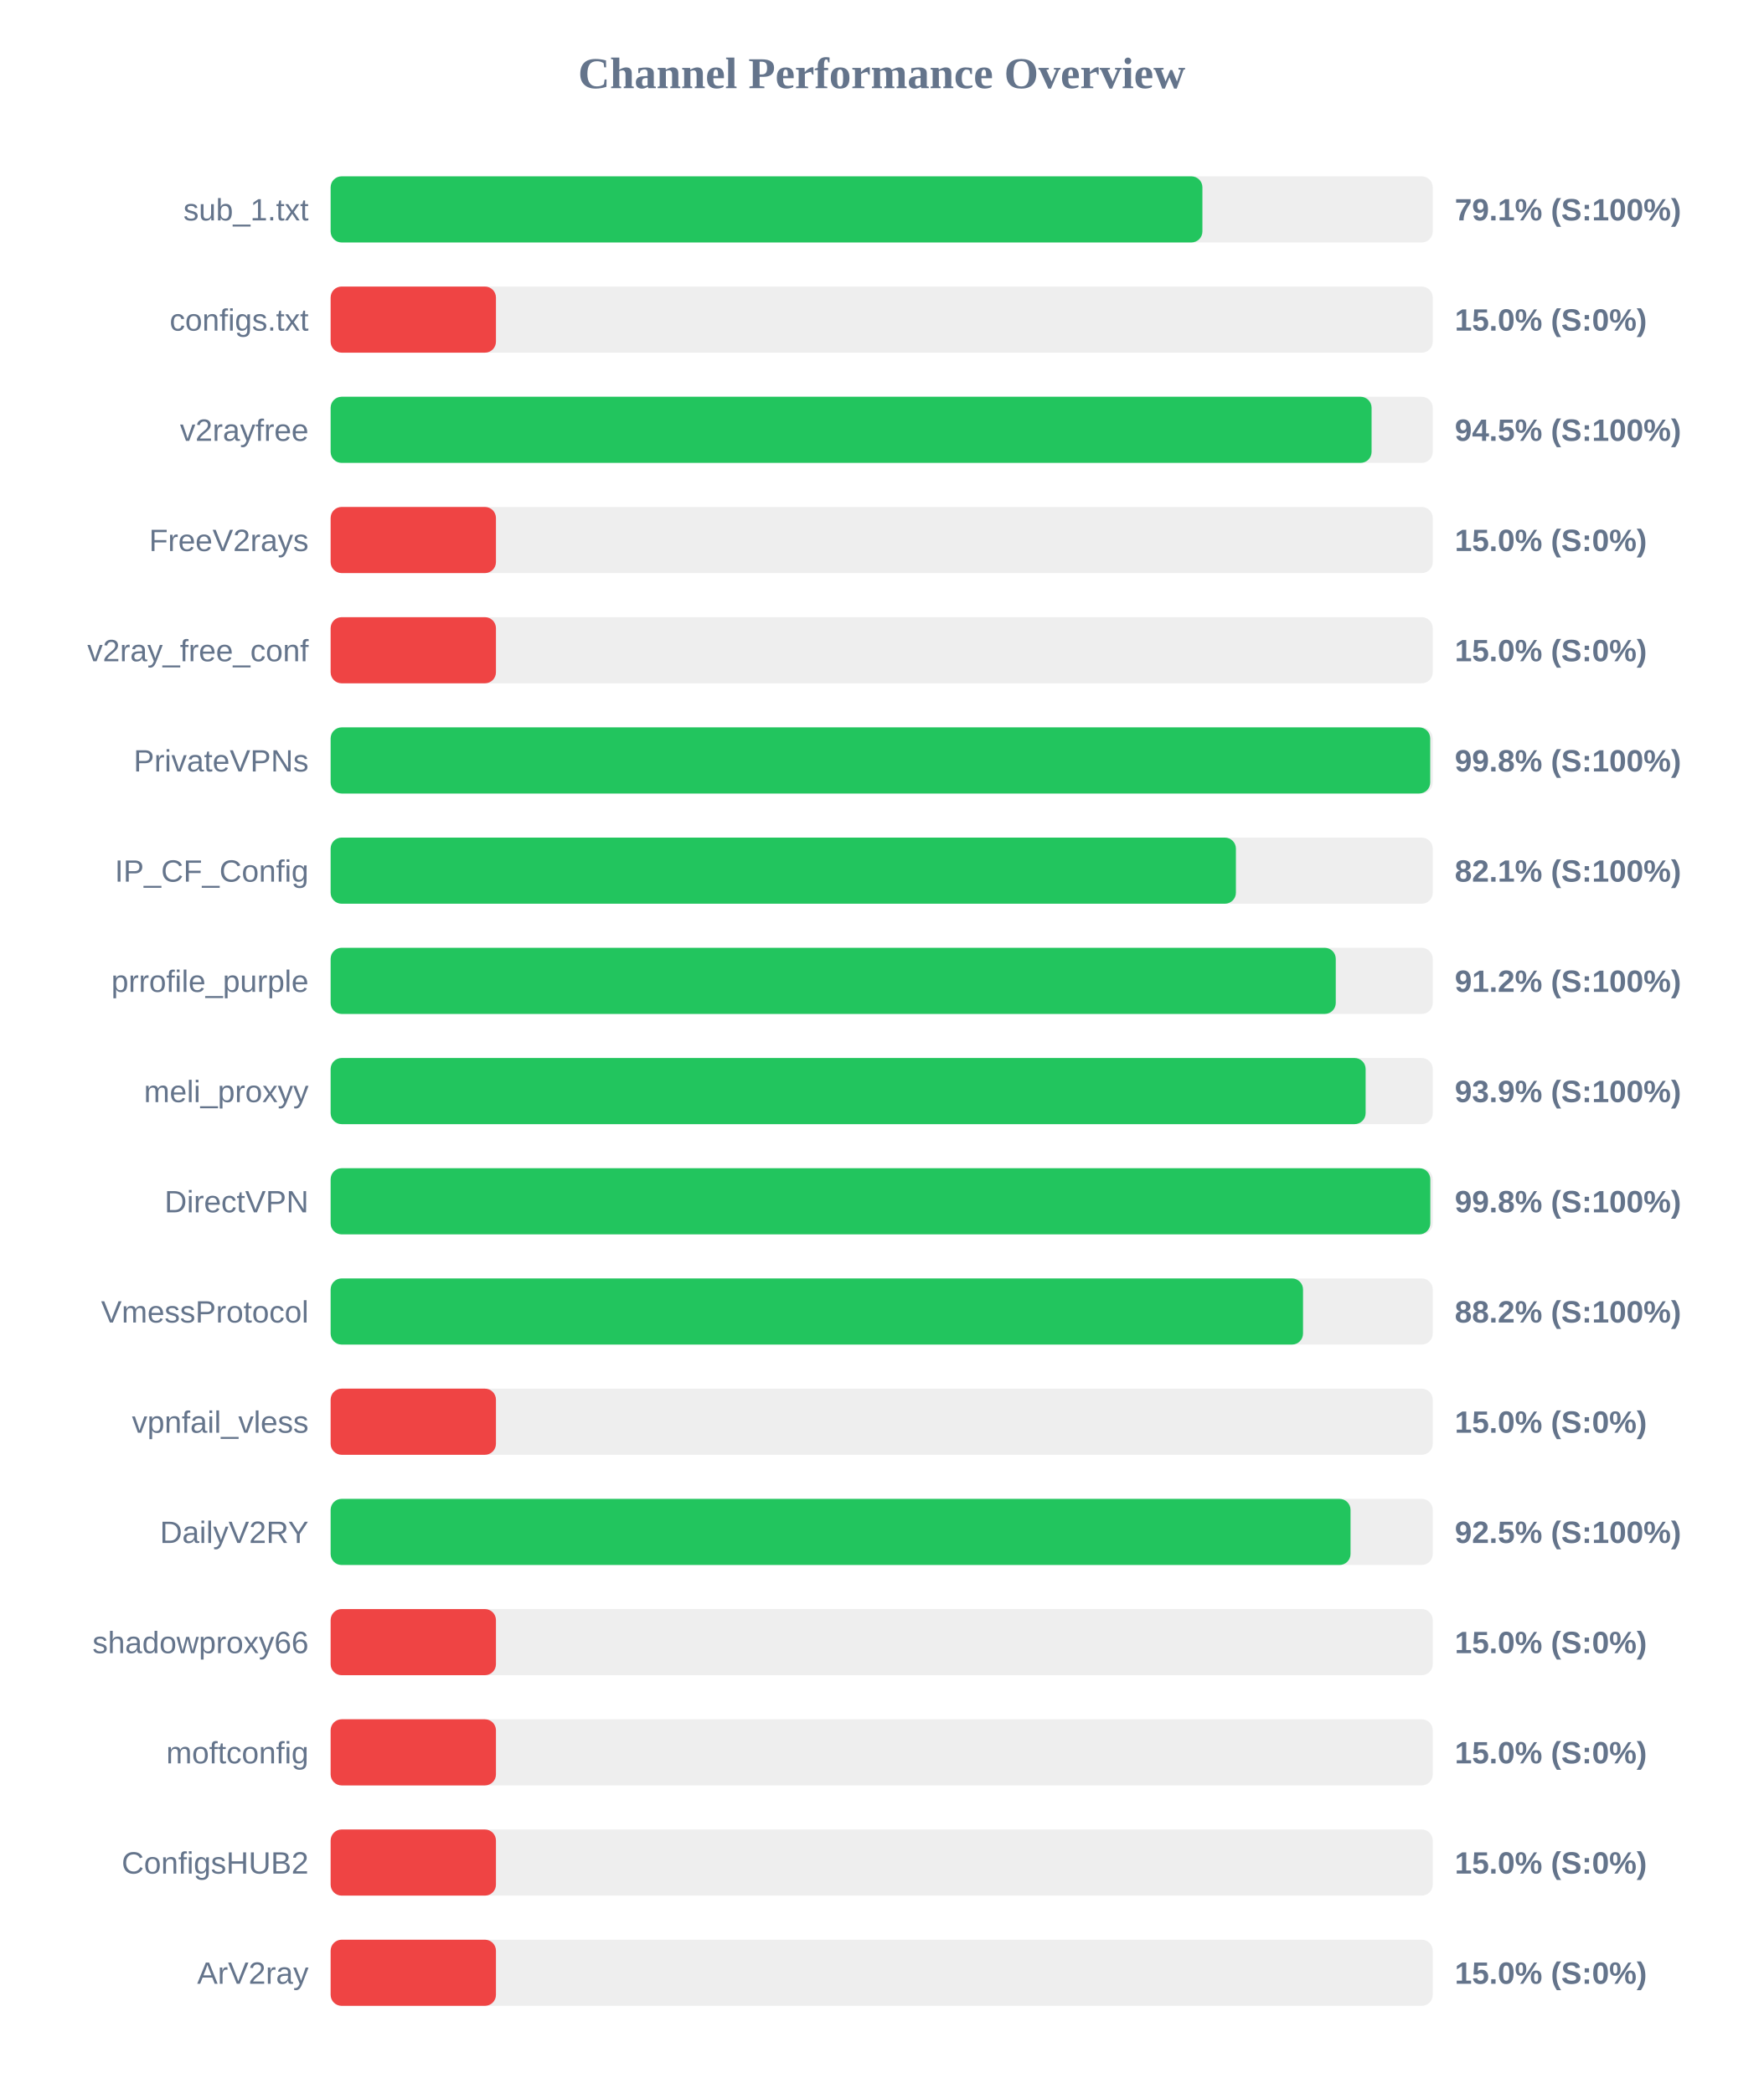
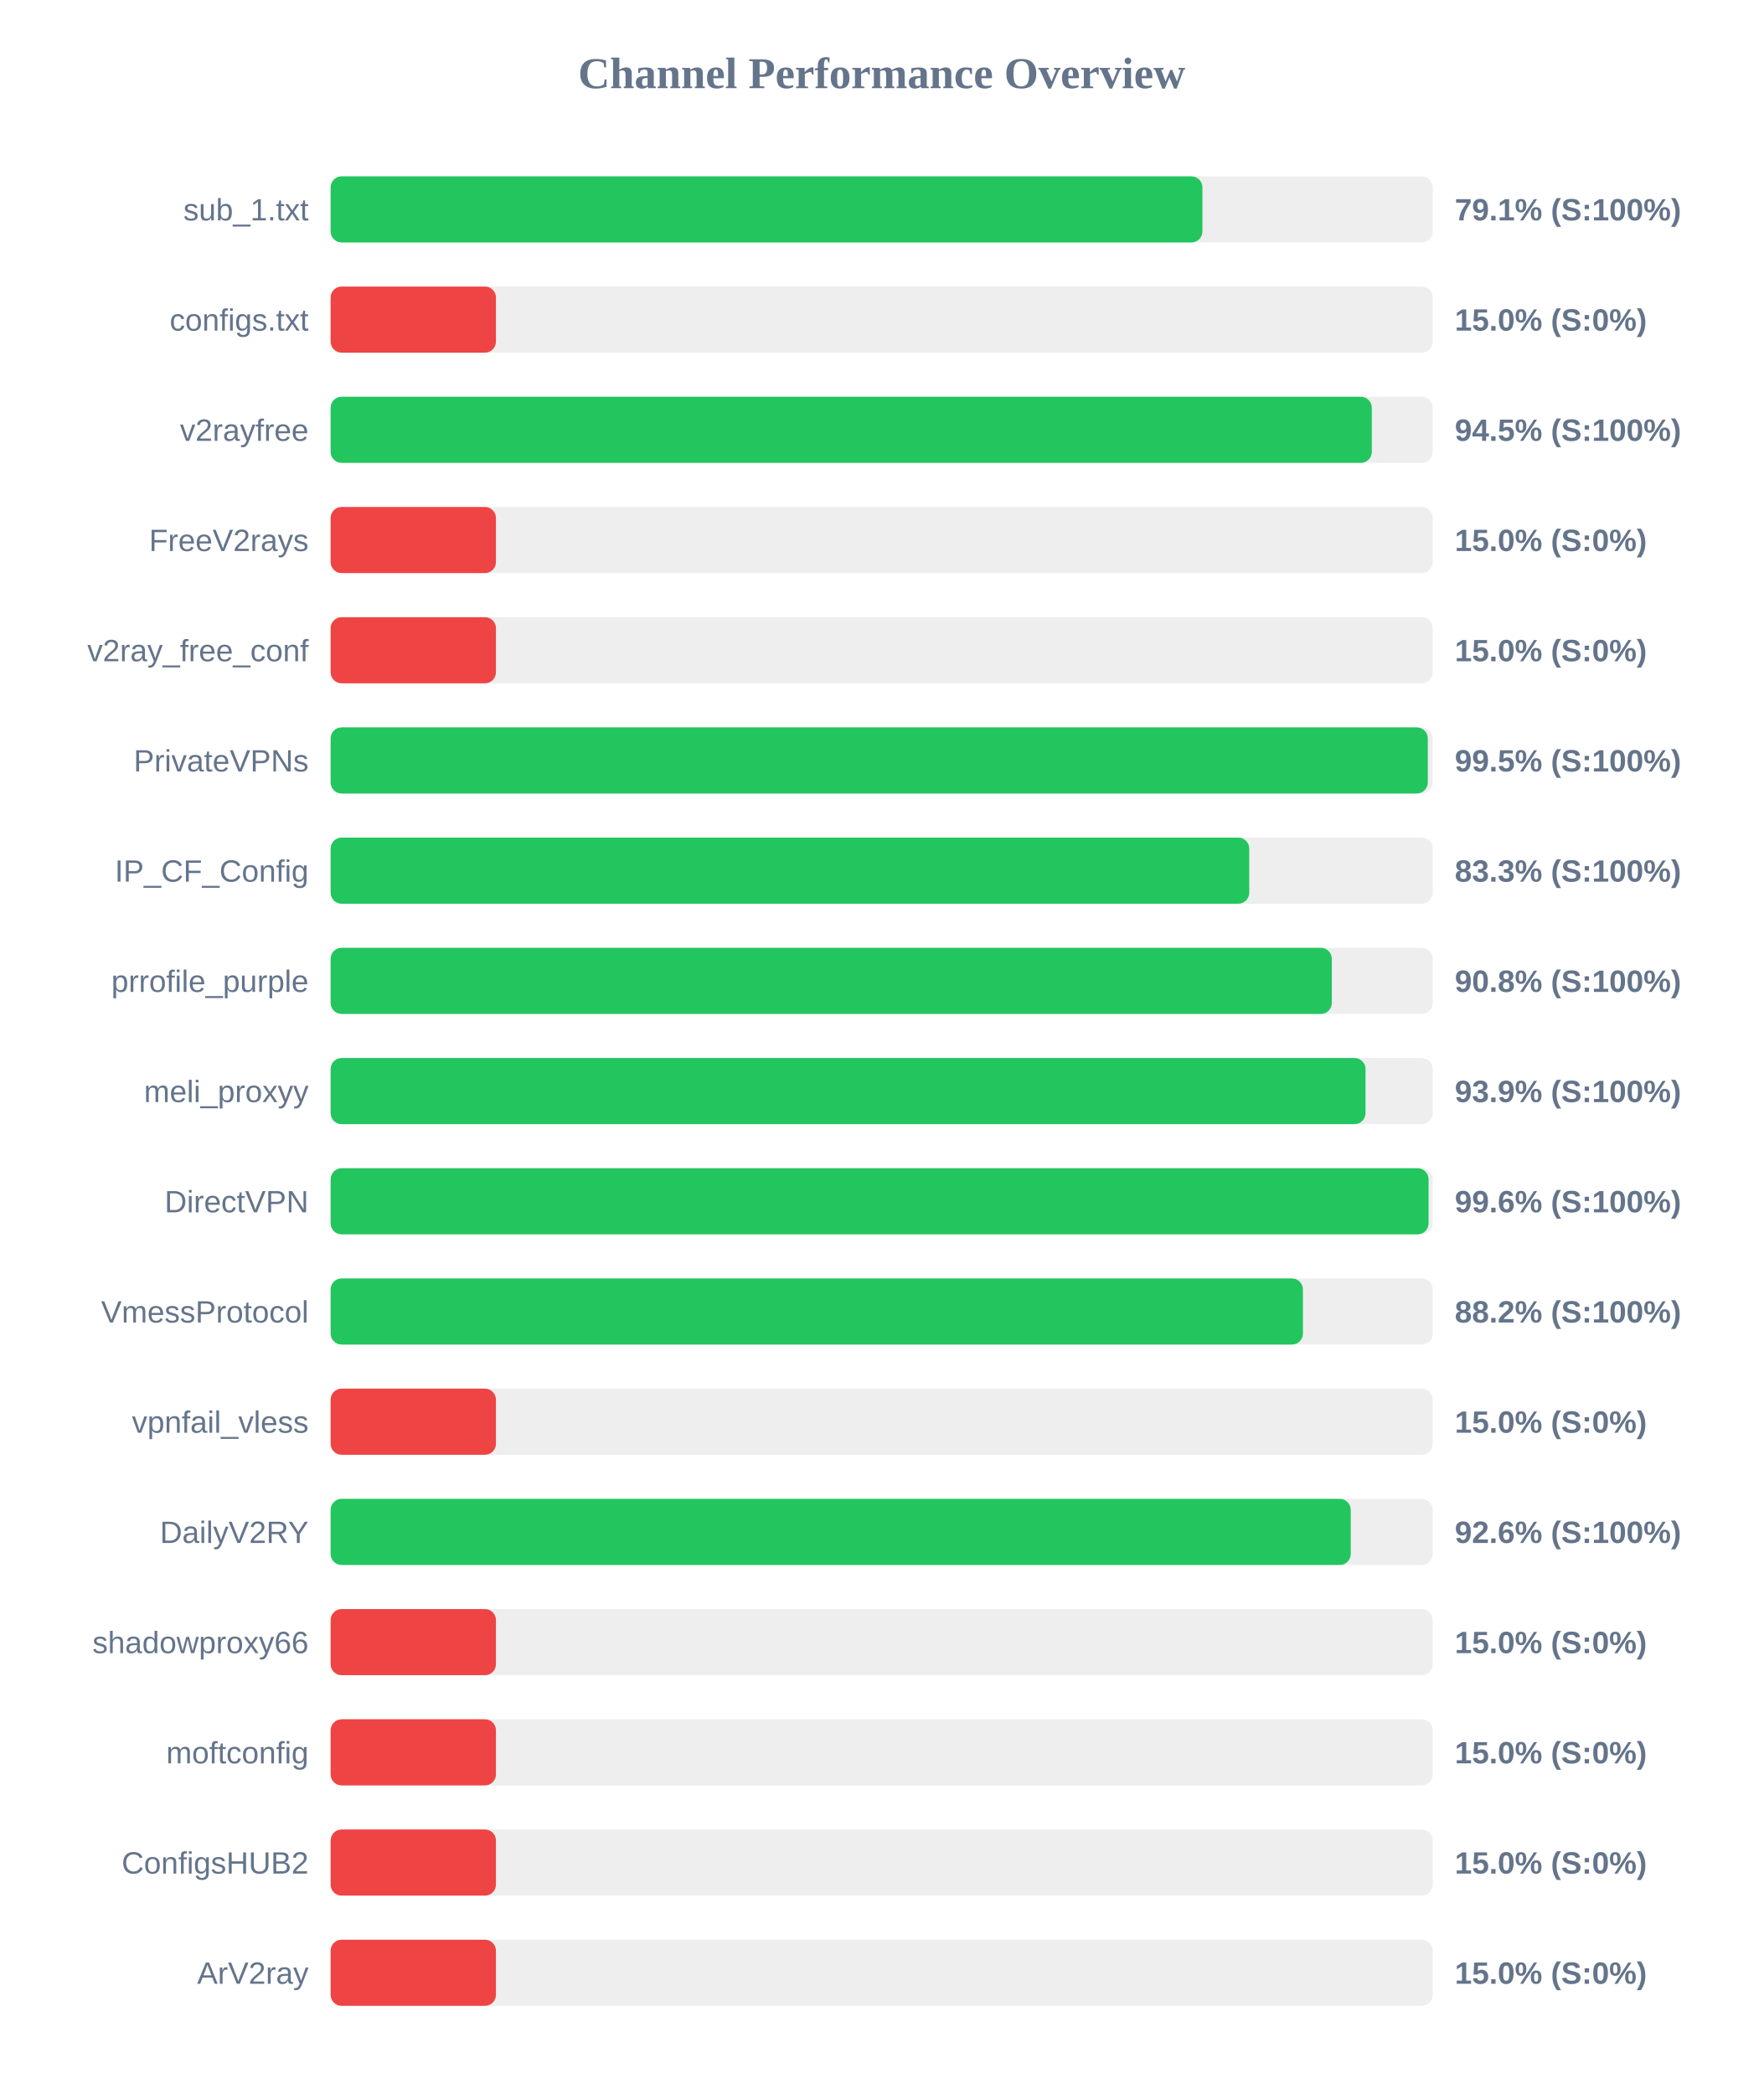
<svg xmlns="http://www.w3.org/2000/svg" width="800" height="950" version="1.1">
  <style>
        .row { font: 14px Arial; fill: #64748b; }
        .score { font: bold 14px Arial; fill: #64748b; }
    </style>
  <text x="400" y="40" text-anchor="middle" font-size="20px" font-weight="bold" fill="#64748b">Channel Performance Overview</text>
  <rect x="150" y="80" width="500" height="30" fill="#eee" rx="5" />
  <rect x="150" y="80" width="395.5" height="30" fill="#22c55e" rx="5" />
  <text x="140" y="100" text-anchor="end" class="row">sub_1.txt</text>
  <text x="660" y="100" text-anchor="start" class="score">79.1% (S:100%)</text>
  <rect x="150" y="130" width="500" height="30" fill="#eee" rx="5" />
  <rect x="150" y="130" width="75.0" height="30" fill="#ef4444" rx="5" />
  <text x="140" y="150" text-anchor="end" class="row">configs.txt</text>
  <text x="660" y="150" text-anchor="start" class="score">15.0% (S:0%)</text>
  <rect x="150" y="180" width="500" height="30" fill="#eee" rx="5" />
-   <rect x="150" y="180" width="472.25" height="30" fill="#22c55e" rx="5" />
+   <rect x="150" y="180" width="472.35" height="30" fill="#22c55e" rx="5" />
  <text x="140" y="200" text-anchor="end" class="row">v2rayfree</text>
  <text x="660" y="200" text-anchor="start" class="score">94.5% (S:100%)</text>
  <rect x="150" y="230" width="500" height="30" fill="#eee" rx="5" />
  <rect x="150" y="230" width="75.0" height="30" fill="#ef4444" rx="5" />
  <text x="140" y="250" text-anchor="end" class="row">FreeV2rays</text>
  <text x="660" y="250" text-anchor="start" class="score">15.0% (S:0%)</text>
  <rect x="150" y="280" width="500" height="30" fill="#eee" rx="5" />
  <rect x="150" y="280" width="75.0" height="30" fill="#ef4444" rx="5" />
  <text x="140" y="300" text-anchor="end" class="row">v2ray_free_conf</text>
  <text x="660" y="300" text-anchor="start" class="score">15.0% (S:0%)</text>
  <rect x="150" y="330" width="500" height="30" fill="#eee" rx="5" />
-   <rect x="150" y="330" width="498.85" height="30" fill="#22c55e" rx="5" />
+   <rect x="150" y="330" width="497.75" height="30" fill="#22c55e" rx="5" />
  <text x="140" y="350" text-anchor="end" class="row">PrivateVPNs</text>
-   <text x="660" y="350" text-anchor="start" class="score">99.8% (S:100%)</text>
+   <text x="660" y="350" text-anchor="start" class="score">99.5% (S:100%)</text>
  <rect x="150" y="380" width="500" height="30" fill="#eee" rx="5" />
-   <rect x="150" y="380" width="410.7" height="30" fill="#22c55e" rx="5" />
+   <rect x="150" y="380" width="416.75" height="30" fill="#22c55e" rx="5" />
  <text x="140" y="400" text-anchor="end" class="row">IP_CF_Config</text>
-   <text x="660" y="400" text-anchor="start" class="score">82.1% (S:100%)</text>
+   <text x="660" y="400" text-anchor="start" class="score">83.3% (S:100%)</text>
  <rect x="150" y="430" width="500" height="30" fill="#eee" rx="5" />
-   <rect x="150" y="430" width="456.0" height="30" fill="#22c55e" rx="5" />
+   <rect x="150" y="430" width="454.2" height="30" fill="#22c55e" rx="5" />
  <text x="140" y="450" text-anchor="end" class="row">prrofile_purple</text>
-   <text x="660" y="450" text-anchor="start" class="score">91.2% (S:100%)</text>
+   <text x="660" y="450" text-anchor="start" class="score">90.8% (S:100%)</text>
  <rect x="150" y="480" width="500" height="30" fill="#eee" rx="5" />
-   <rect x="150" y="480" width="469.55" height="30" fill="#22c55e" rx="5" />
+   <rect x="150" y="480" width="469.5" height="30" fill="#22c55e" rx="5" />
  <text x="140" y="500" text-anchor="end" class="row">meli_proxyy</text>
  <text x="660" y="500" text-anchor="start" class="score">93.9% (S:100%)</text>
  <rect x="150" y="530" width="500" height="30" fill="#eee" rx="5" />
-   <rect x="150" y="530" width="498.9" height="30" fill="#22c55e" rx="5" />
+   <rect x="150" y="530" width="498.1" height="30" fill="#22c55e" rx="5" />
  <text x="140" y="550" text-anchor="end" class="row">DirectVPN</text>
-   <text x="660" y="550" text-anchor="start" class="score">99.8% (S:100%)</text>
+   <text x="660" y="550" text-anchor="start" class="score">99.6% (S:100%)</text>
  <rect x="150" y="580" width="500" height="30" fill="#eee" rx="5" />
-   <rect x="150" y="580" width="441.15" height="30" fill="#22c55e" rx="5" />
+   <rect x="150" y="580" width="441.1" height="30" fill="#22c55e" rx="5" />
  <text x="140" y="600" text-anchor="end" class="row">VmessProtocol</text>
  <text x="660" y="600" text-anchor="start" class="score">88.2% (S:100%)</text>
  <rect x="150" y="630" width="500" height="30" fill="#eee" rx="5" />
  <rect x="150" y="630" width="75.0" height="30" fill="#ef4444" rx="5" />
  <text x="140" y="650" text-anchor="end" class="row">vpnfail_vless</text>
  <text x="660" y="650" text-anchor="start" class="score">15.0% (S:0%)</text>
  <rect x="150" y="680" width="500" height="30" fill="#eee" rx="5" />
-   <rect x="150" y="680" width="462.7" height="30" fill="#22c55e" rx="5" />
+   <rect x="150" y="680" width="462.8" height="30" fill="#22c55e" rx="5" />
  <text x="140" y="700" text-anchor="end" class="row">DailyV2RY</text>
-   <text x="660" y="700" text-anchor="start" class="score">92.5% (S:100%)</text>
+   <text x="660" y="700" text-anchor="start" class="score">92.6% (S:100%)</text>
  <rect x="150" y="730" width="500" height="30" fill="#eee" rx="5" />
  <rect x="150" y="730" width="75.0" height="30" fill="#ef4444" rx="5" />
  <text x="140" y="750" text-anchor="end" class="row">shadowproxy66</text>
  <text x="660" y="750" text-anchor="start" class="score">15.0% (S:0%)</text>
  <rect x="150" y="780" width="500" height="30" fill="#eee" rx="5" />
  <rect x="150" y="780" width="75.0" height="30" fill="#ef4444" rx="5" />
  <text x="140" y="800" text-anchor="end" class="row">moftconfig</text>
  <text x="660" y="800" text-anchor="start" class="score">15.0% (S:0%)</text>
  <rect x="150" y="830" width="500" height="30" fill="#eee" rx="5" />
  <rect x="150" y="830" width="75.0" height="30" fill="#ef4444" rx="5" />
  <text x="140" y="850" text-anchor="end" class="row">ConfigsHUB2</text>
  <text x="660" y="850" text-anchor="start" class="score">15.0% (S:0%)</text>
  <rect x="150" y="880" width="500" height="30" fill="#eee" rx="5" />
  <rect x="150" y="880" width="75.0" height="30" fill="#ef4444" rx="5" />
  <text x="140" y="900" text-anchor="end" class="row">ArV2ray</text>
  <text x="660" y="900" text-anchor="start" class="score">15.0% (S:0%)</text>
</svg>
